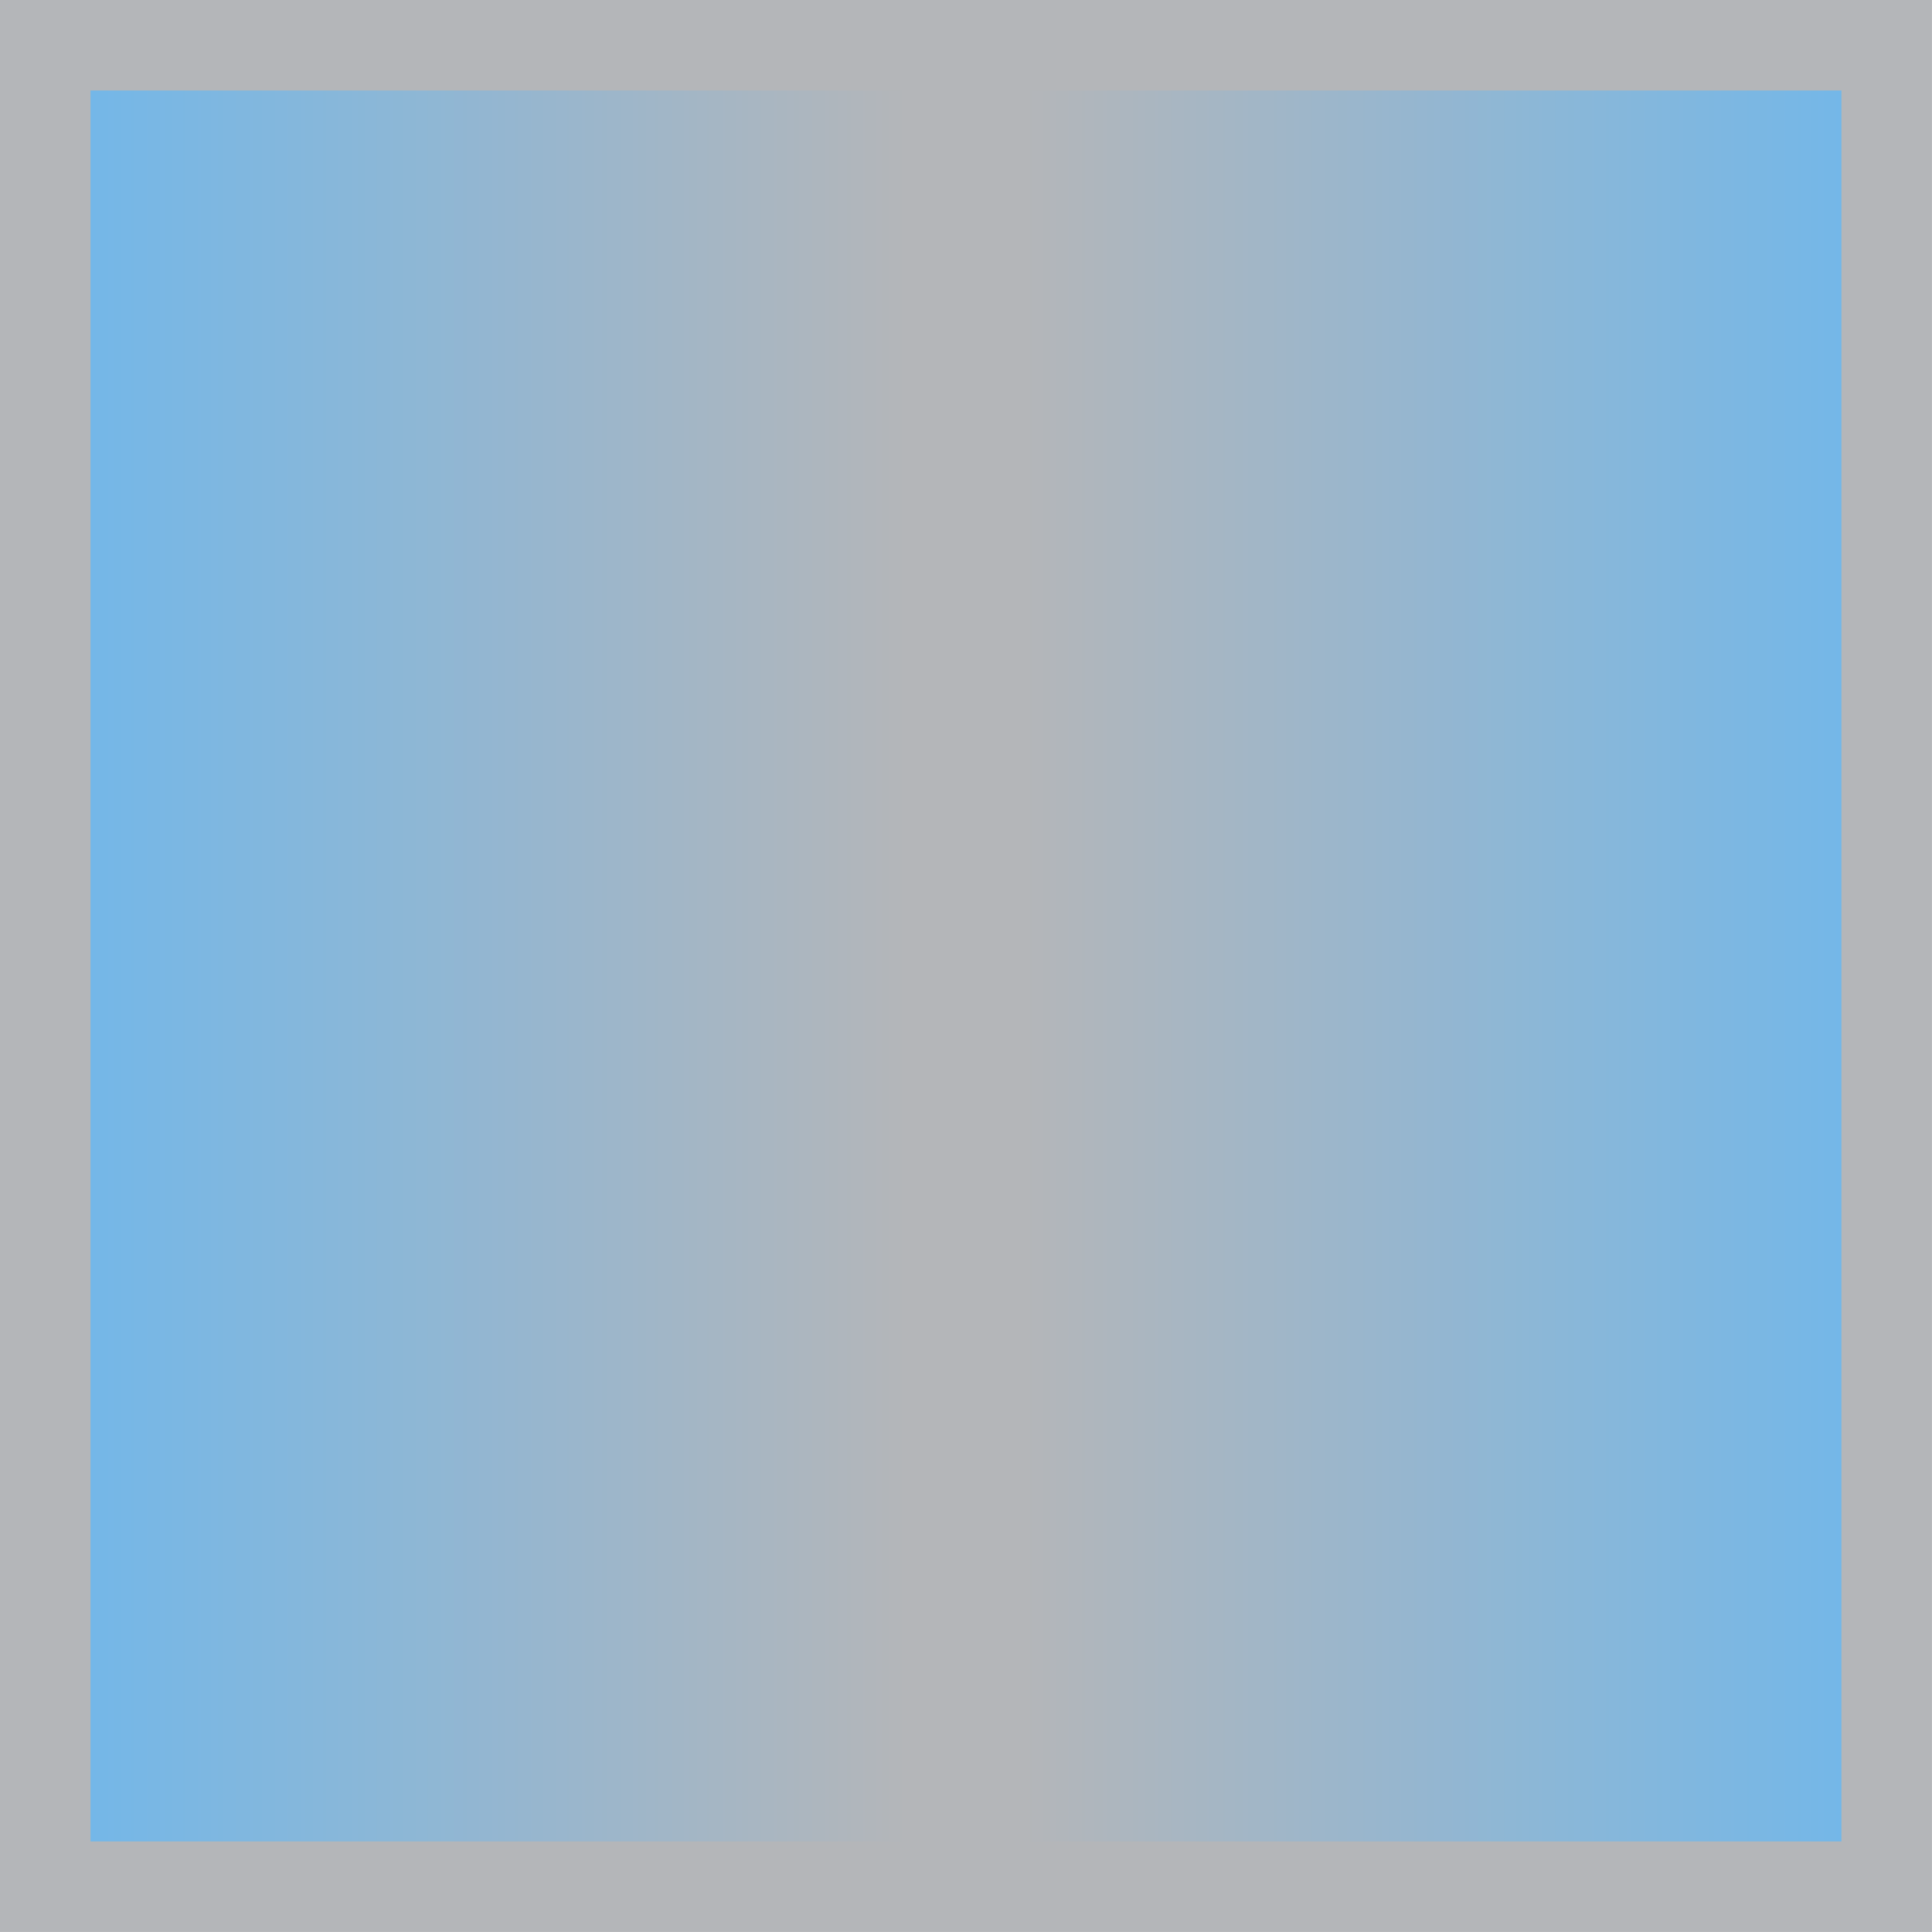
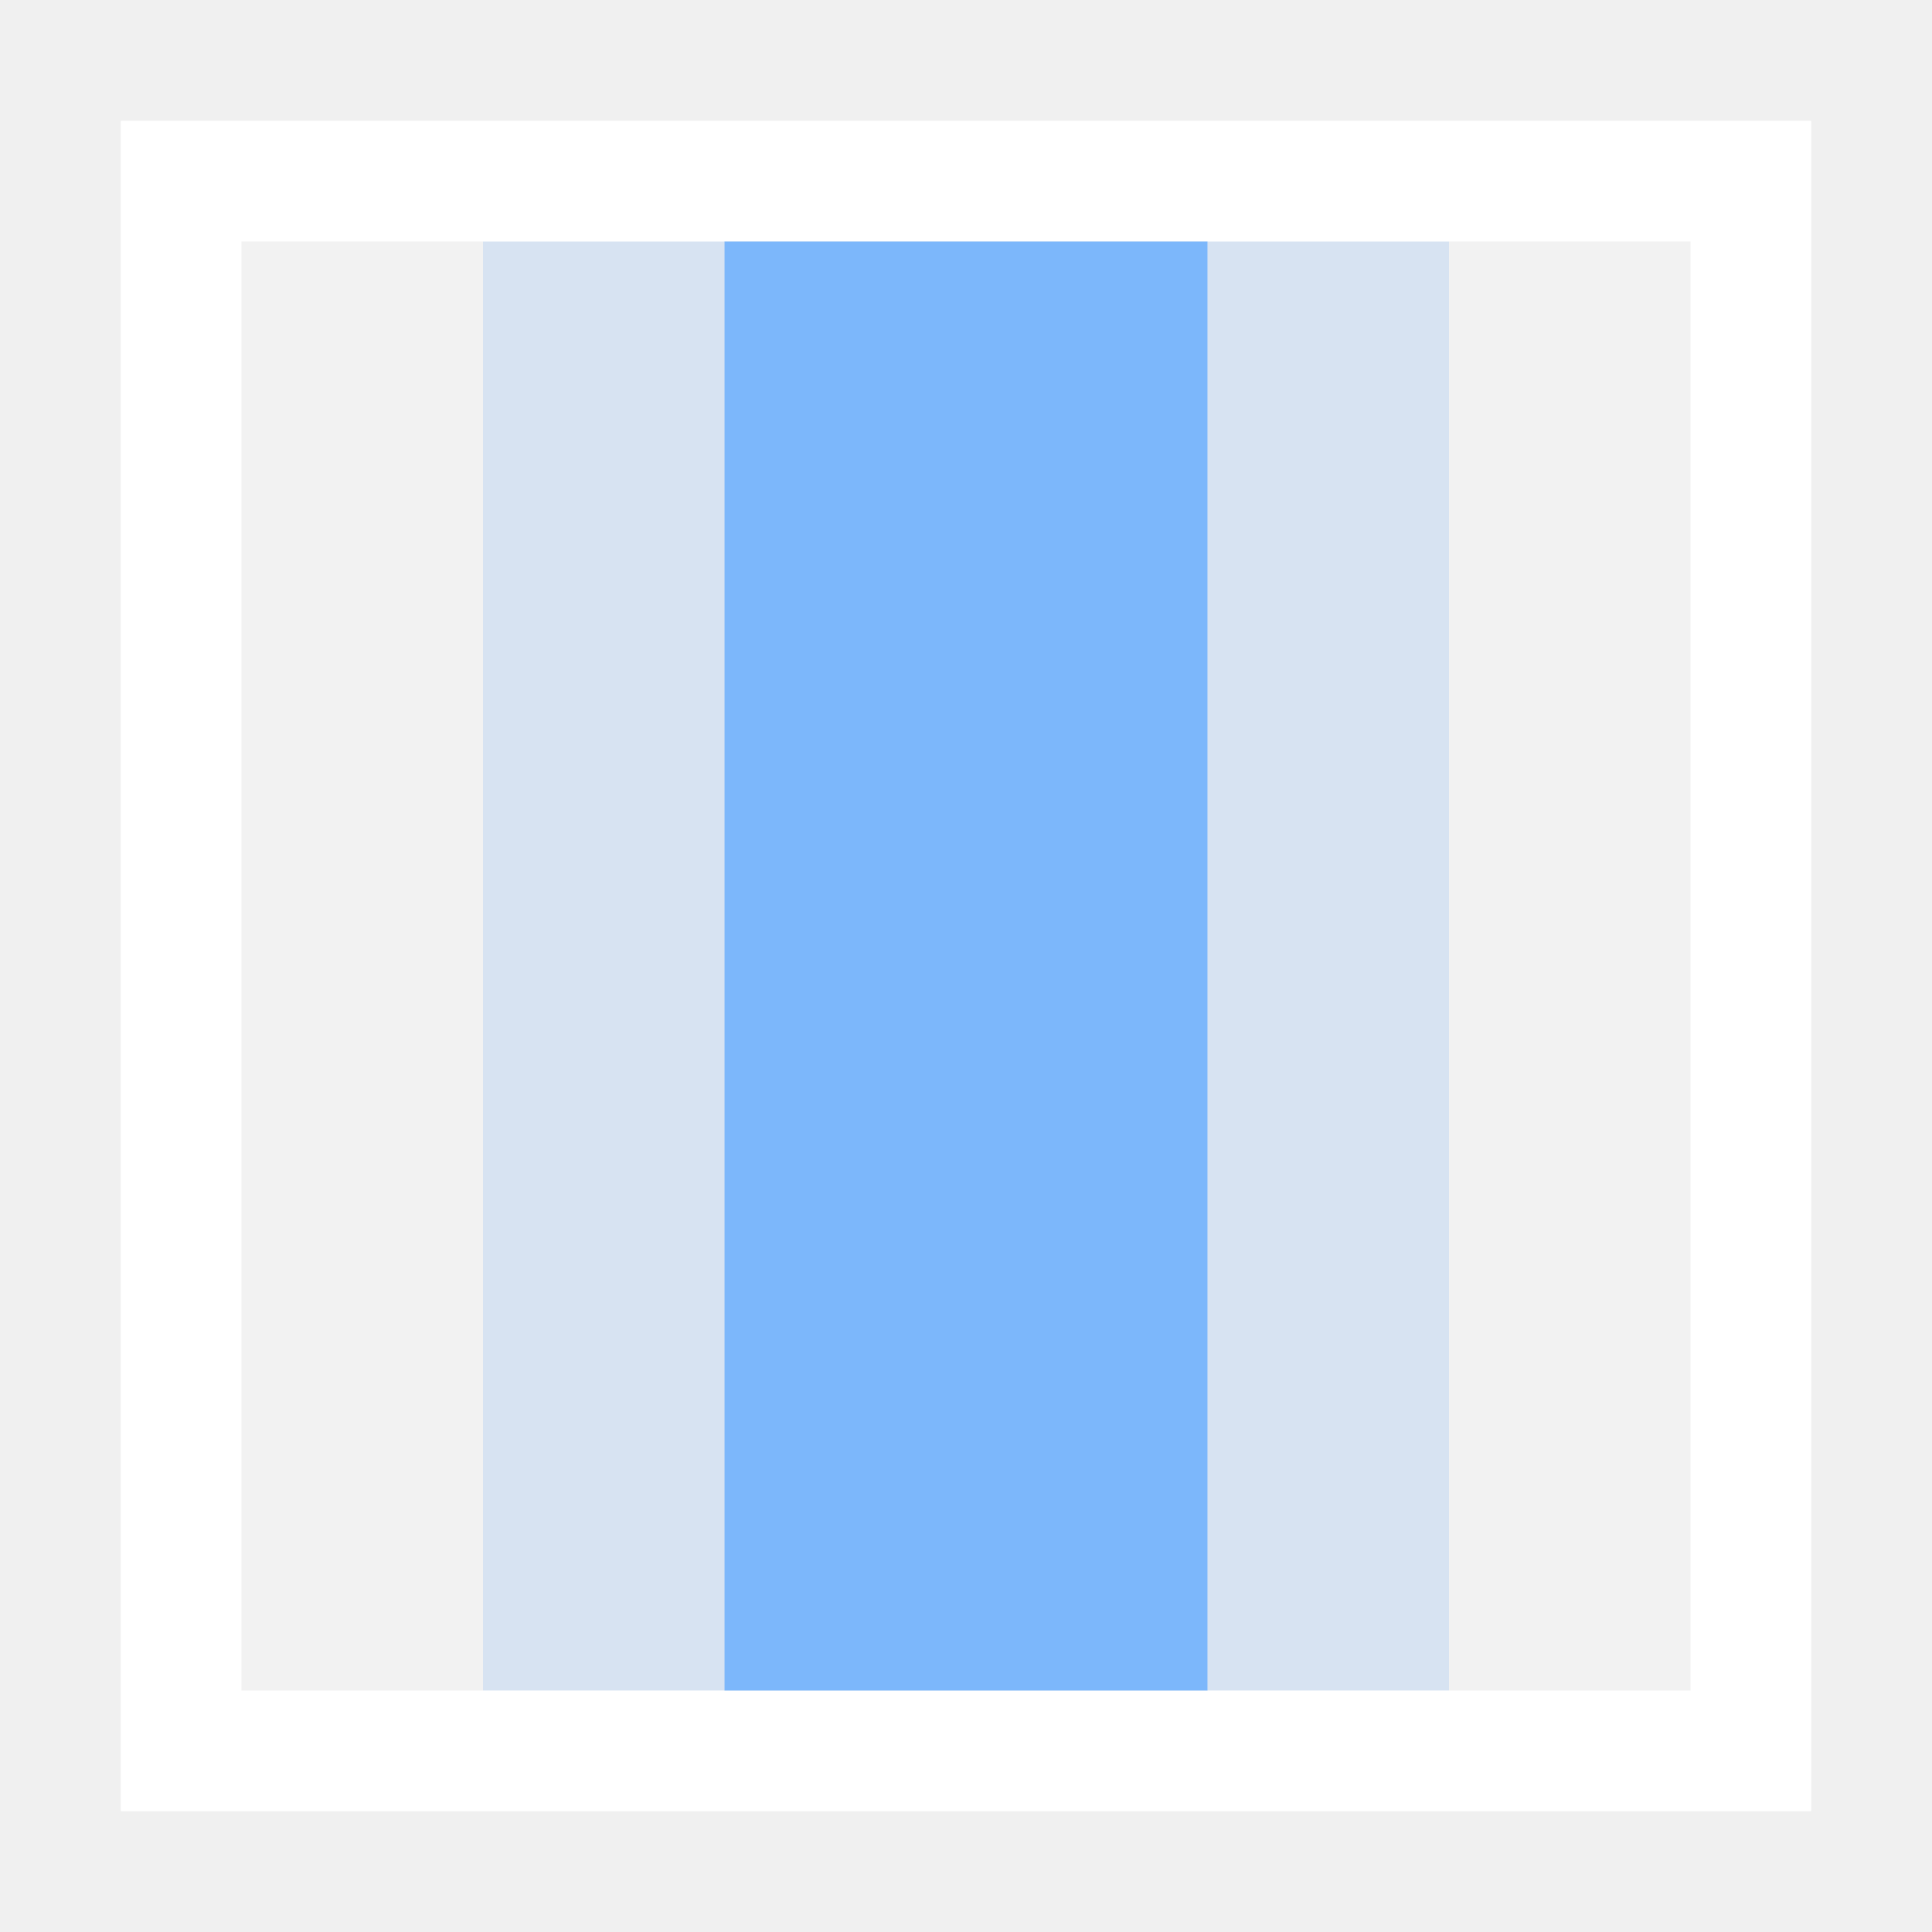
- <svg xmlns="http://www.w3.org/2000/svg" xmlns:xlink="http://www.w3.org/1999/xlink" viewBox="0 0 24 24" width="64" height="64" version="1.1" id="svg3">
-   <defs id="defs2">
-     <linearGradient id="linearGradient15">
-       <stop style="stop-color:#6DB7ED;stop-opacity:1;" offset="0" id="stop15" />
-       <stop style="stop-color:#B4B6B9;stop-opacity:1;" offset="0.47" id="stop17" />
-       <stop style="stop-color:#B4B6B9;stop-opacity:1;" offset="0.53" id="stop18" />
-       <stop style="stop-color:#6DB7ED;stop-opacity:1;" offset="1" id="stop16" />
-     </linearGradient>
-     <linearGradient id="g" x1="4" y1="4" x2="20" y2="4" gradientUnits="userSpaceOnUse" gradientTransform="translate(22.42151,-1.745445)">
-       <stop offset="0" stop-color="#6DB7ED" stop-opacity="0.9" id="stop1" style="stop-color:#B4B6B9;stop-opacity:1;" />
-       <stop offset="1" stop-color="#6DB7ED" stop-opacity="0.0" id="stop2" style="stop-color:#B4B6B9;stop-opacity:0;" />
-     </linearGradient>
-     <linearGradient xlink:href="#linearGradient15" id="linearGradient16" x1="0" y1="12" x2="24" y2="12" gradientUnits="userSpaceOnUse" />
-   </defs>
-   <rect x="0.562" y="0.562" width="22.875" height="22.875" stroke="#B4B6B9" stroke-width="1.5" fill="none" id="rect3" style="fill:url(#linearGradient16);stroke-width:1.125;stroke-dasharray:none;stroke:#B4B6B9;stroke-opacity:1" />
+ <svg xmlns="http://www.w3.org/2000/svg" width="16" height="16" viewBox="0 0 16 16" stroke-width="1" stroke-linecap="butt" stroke-linejoin="miter">
+   <path d="M1.5 1.5H14.5V14.5H1.5Z" fill="none" stroke="#ffffff" />
+   <path d="M2 2H4V14H2Z" fill="#ffffff" fill-opacity="0.12" />
+   <path d="M4 2H6V14H4Z" fill="#4a9eff" fill-opacity="0.15" />
+   <path d="M6 2H8V14H6Z" fill="#4a9eff" fill-opacity="0.7" />
+   <path d="M8 2H10V14H8Z" fill="#4a9eff" fill-opacity="0.7" />
+   <path d="M10 2H12V14H10Z" fill="#4a9eff" fill-opacity="0.15" />
+   <path d="M12 2H14V14H12Z" fill="#ffffff" fill-opacity="0.12" />
</svg>
